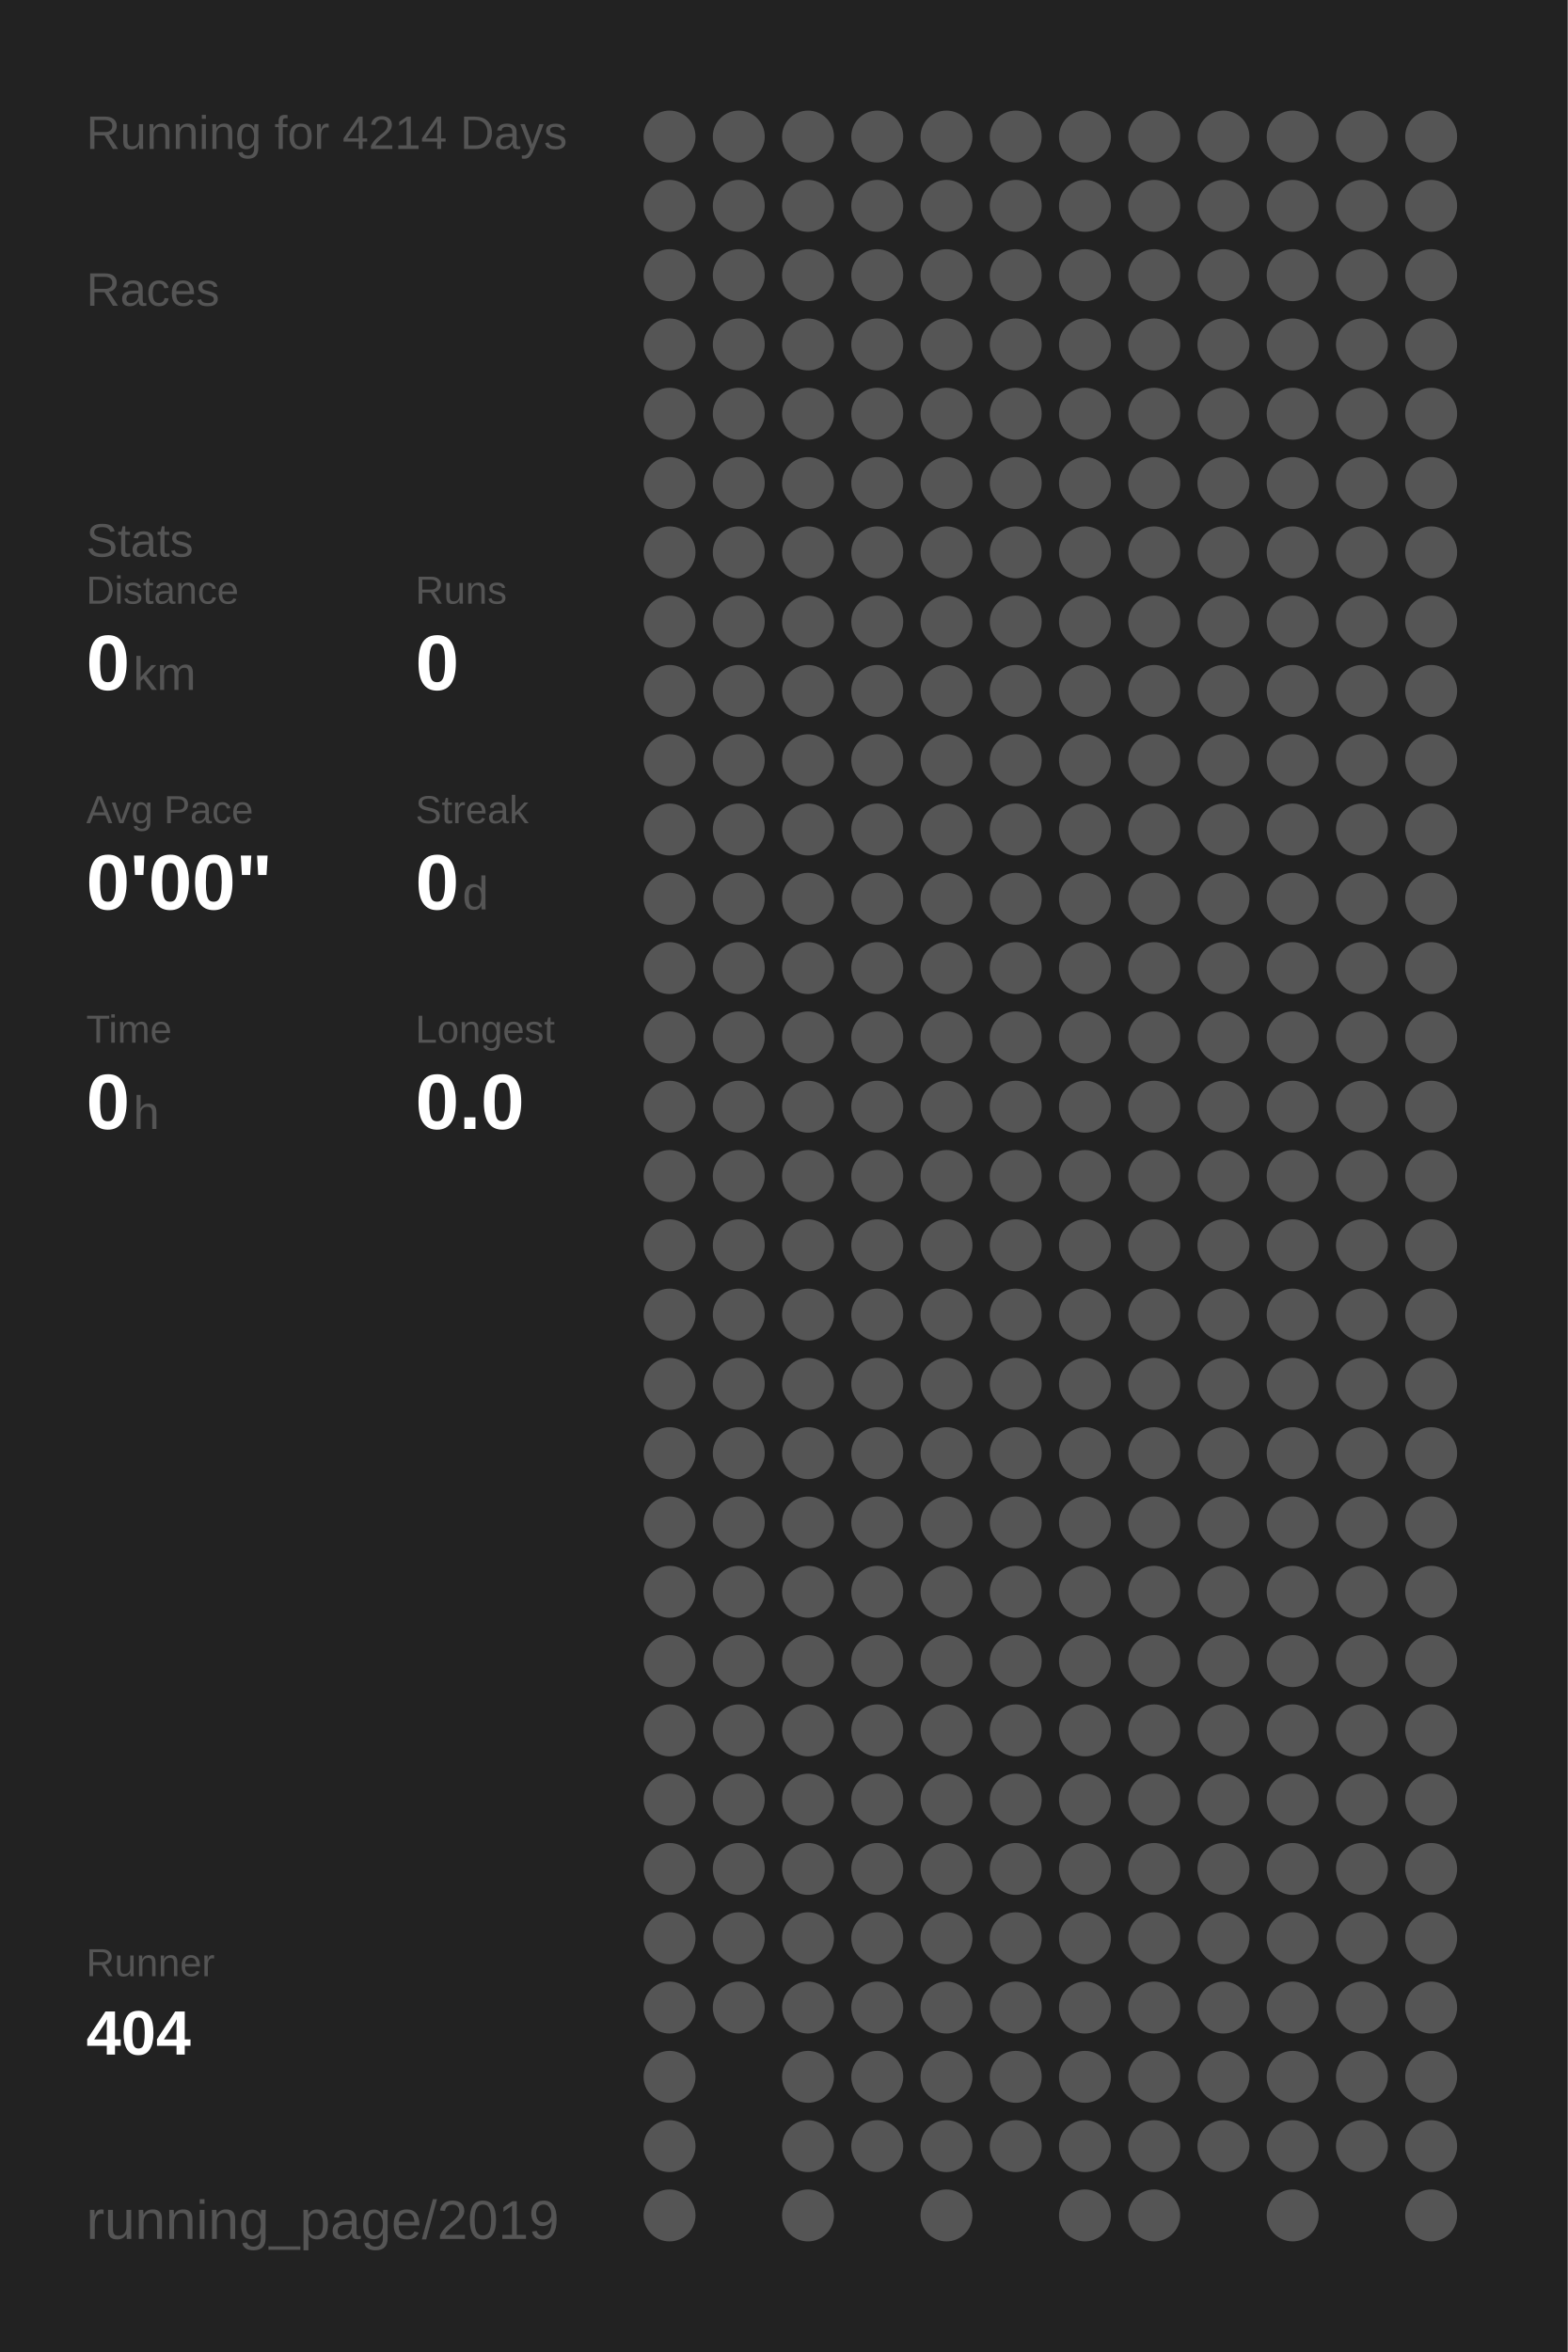
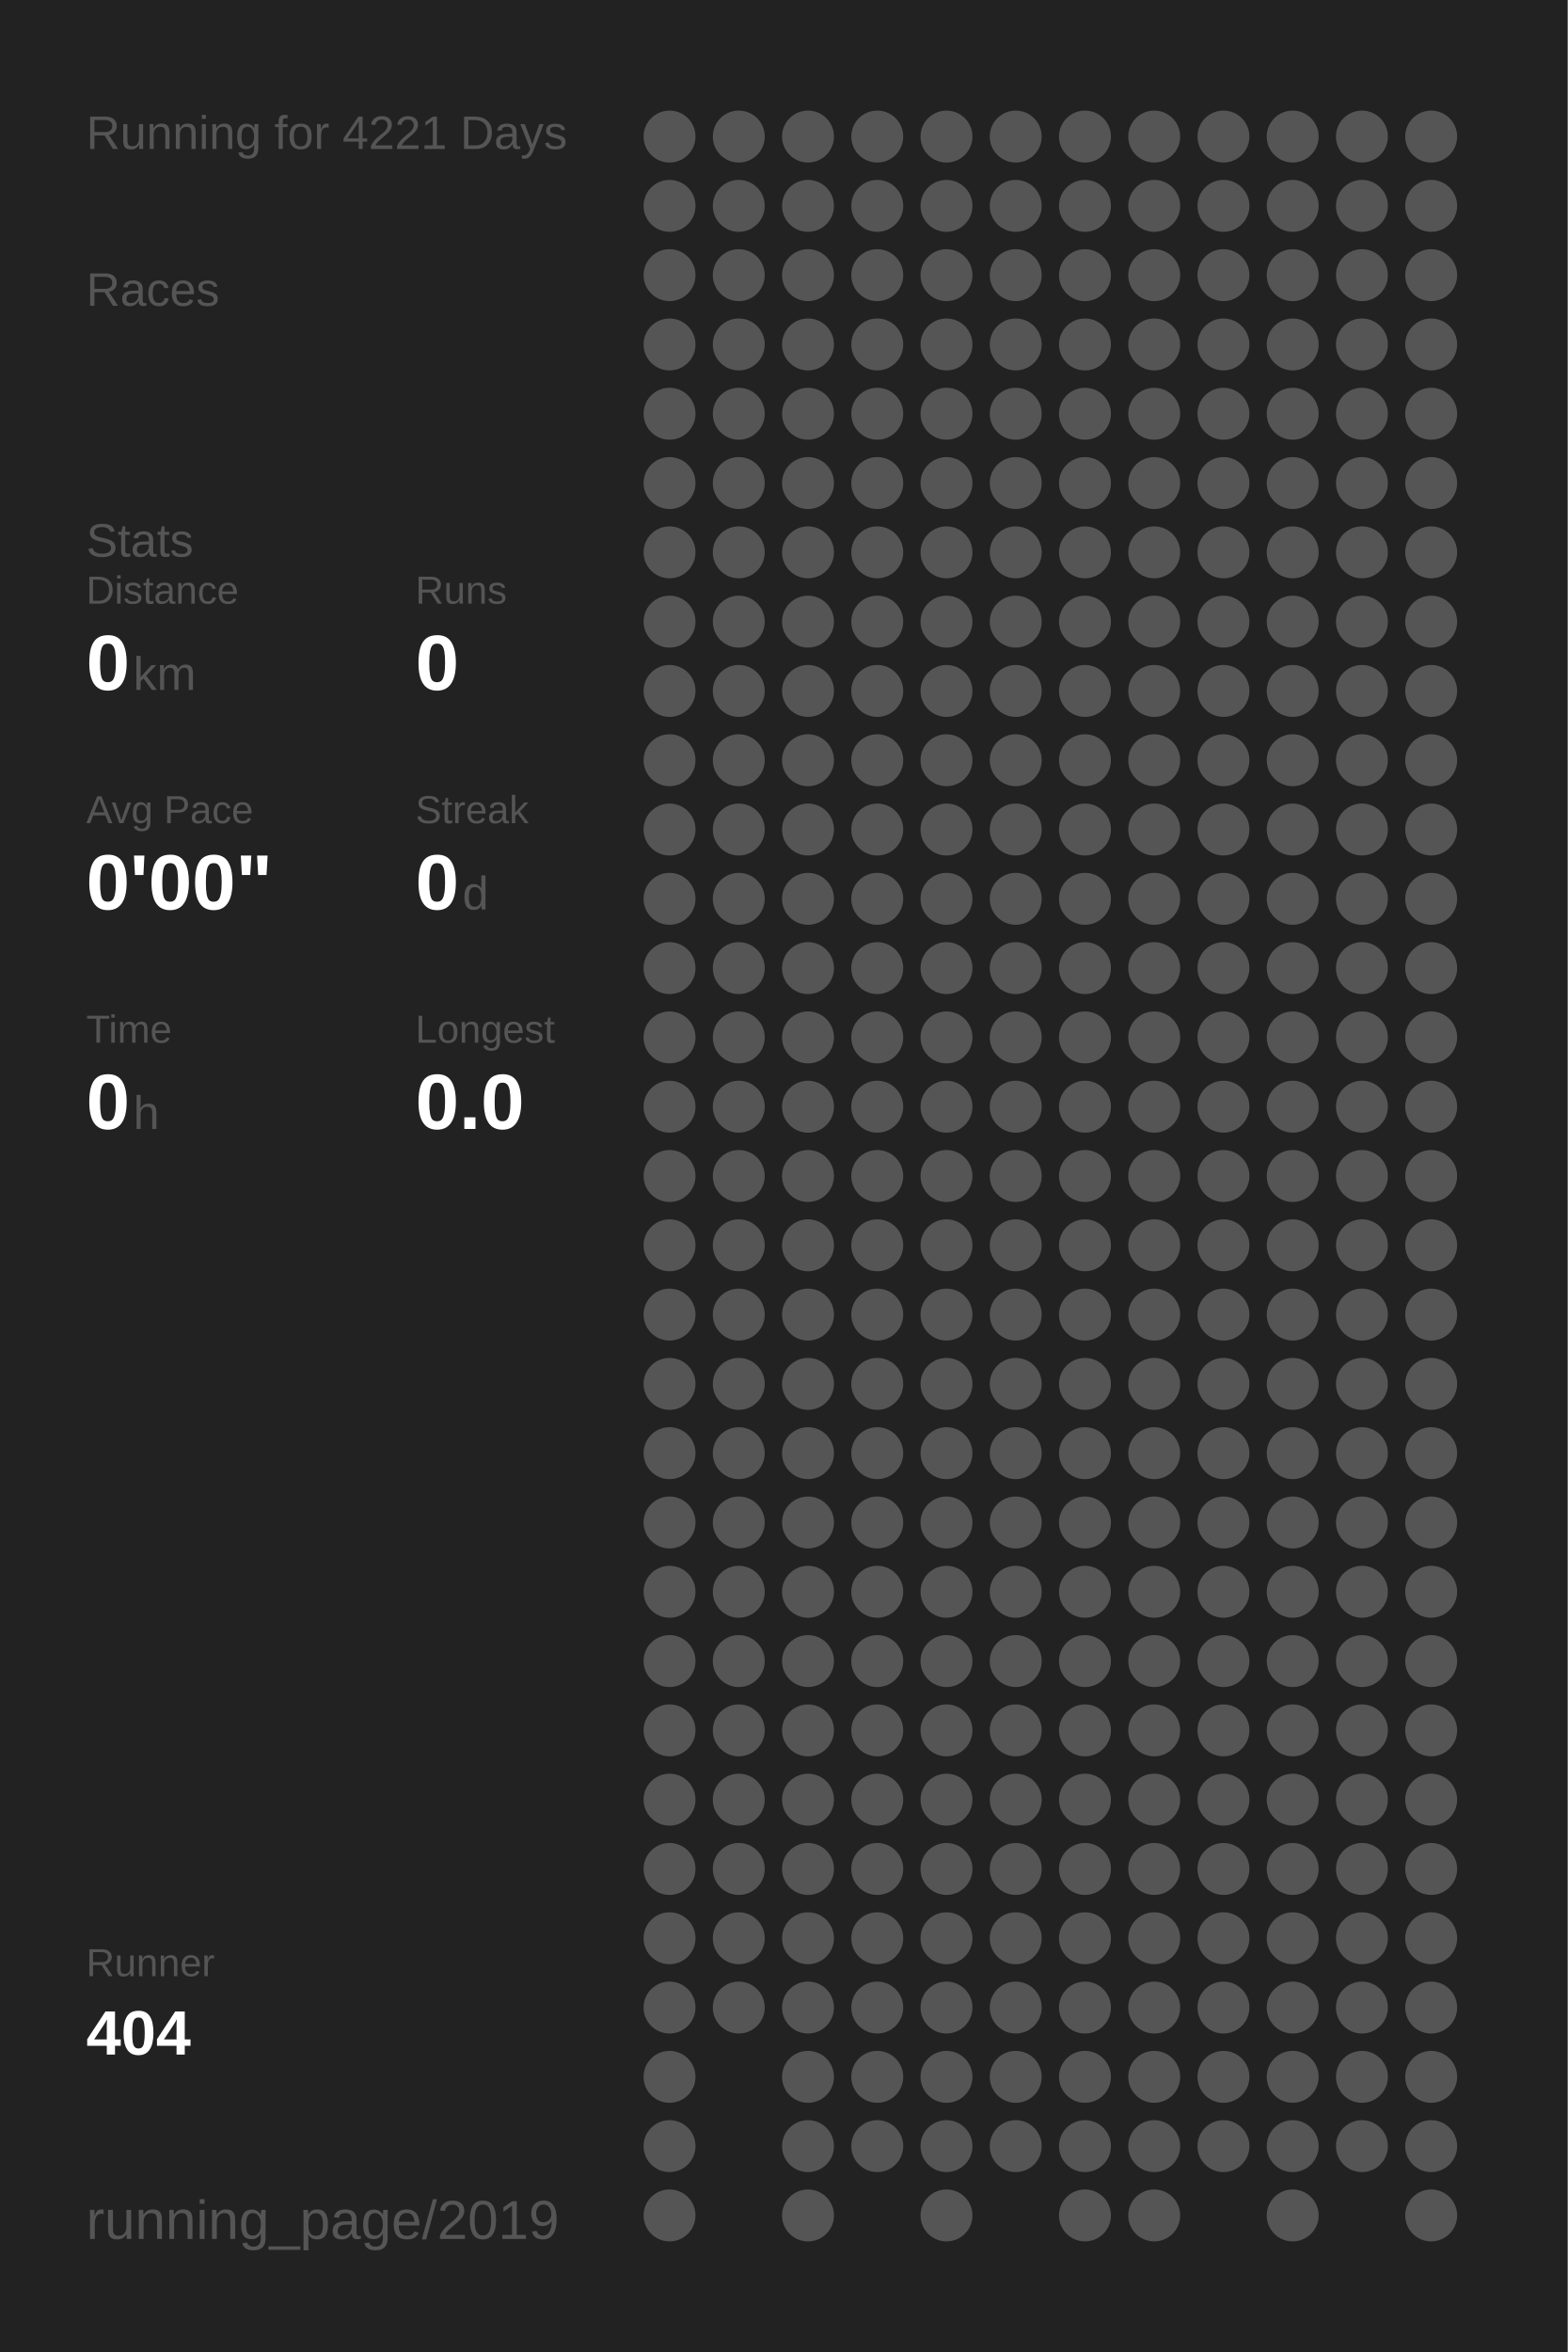
<svg xmlns="http://www.w3.org/2000/svg" baseProfile="full" height="300mm" version="1.1" viewBox="0,0,200,300" width="200mm">
  <defs />
  <rect fill="#222222" height="300" width="200" x="0" y="0" />
-   <text fill="#555555" style="font-size:6px; font-family:Arial;" x="11" y="19">Running for 4214 Days</text>
+   <text fill="#555555" style="font-size:6px; font-family:Arial;" x="11" y="19">Running for 4221 Days</text>
  <text fill="#555555" style="font-size:6px; font-family:Arial;" x="11" y="39">Races</text>
  <text fill="#555555" style="font-size:6px; font-family:Arial;" x="11" y="71">Stats</text>
  <text fill="#555555" style="font-size:5px; font-family:Arial;" x="11" y="77">Distance</text>
  <text fill="#FFFFFF" style="font-size:10px; font-family:Arial; font-weight:bold;" x="11" y="88">0</text>
  <text fill="#555555" style="font-size:6px; font-family:Arial;" x="17" y="88">km</text>
  <text fill="#555555" style="font-size:5px; font-family:Arial;" x="53" y="77">Runs</text>
  <text fill="#FFFFFF" style="font-size:10px; font-family:Arial; font-weight:bold;" x="53" y="88">0</text>
  <text fill="#555555" style="font-size:5px; font-family:Arial;" x="11" y="105">Avg Pace</text>
  <text fill="#FFFFFF" style="font-size:10px; font-family:Arial; font-weight:bold;" x="11" y="116">0'00"</text>
  <text fill="#555555" style="font-size:5px; font-family:Arial;" x="53" y="105">Streak</text>
  <text fill="#FFFFFF" style="font-size:10px; font-family:Arial; font-weight:bold;" x="53" y="116">0</text>
  <text fill="#555555" style="font-size:6px; font-family:Arial;" x="59" y="116">d</text>
  <text fill="#555555" style="font-size:5px; font-family:Arial;" x="11" y="133">Time</text>
  <text fill="#FFFFFF" style="font-size:10px; font-family:Arial; font-weight:bold;" x="11" y="144">0</text>
  <text fill="#555555" style="font-size:6px; font-family:Arial;" x="17" y="144">h</text>
  <text fill="#555555" style="font-size:5px; font-family:Arial;" x="53" y="133">Longest</text>
  <text fill="#FFFFFF" style="font-size:10px; font-family:Arial; font-weight:bold;" x="53" y="144">0.0</text>
  <text fill="#555555" style="font-size:5px; font-family:Arial;" x="11" y="252.065">Runner</text>
  <text fill="#FFFFFF" style="font-size:8px; font-family:Arial; font-weight:bold;" x="11" y="262.065">404</text>
  <text fill="#555555" style="font-size:7px; font-family:Arial;" x="11" y="285.581">running_page/2019</text>
  <circle cx="85.417" cy="17.419" fill="#555555" r="3.312" />
  <circle cx="85.417" cy="26.258" fill="#555555" r="3.312" />
  <circle cx="85.417" cy="35.097" fill="#555555" r="3.312" />
  <circle cx="85.417" cy="43.935" fill="#555555" r="3.312" />
  <circle cx="85.417" cy="52.774" fill="#555555" r="3.312" />
  <circle cx="85.417" cy="61.613" fill="#555555" r="3.312" />
  <circle cx="85.417" cy="70.452" fill="#555555" r="3.312" />
  <circle cx="85.417" cy="79.29" fill="#555555" r="3.312" />
  <circle cx="85.417" cy="88.129" fill="#555555" r="3.312" />
  <circle cx="85.417" cy="96.968" fill="#555555" r="3.312" />
  <circle cx="85.417" cy="105.806" fill="#555555" r="3.312" />
  <circle cx="85.417" cy="114.645" fill="#555555" r="3.312" />
  <circle cx="85.417" cy="123.484" fill="#555555" r="3.312" />
  <circle cx="85.417" cy="132.323" fill="#555555" r="3.312" />
  <circle cx="85.417" cy="141.161" fill="#555555" r="3.312" />
  <circle cx="85.417" cy="150" fill="#555555" r="3.312" />
  <circle cx="85.417" cy="158.839" fill="#555555" r="3.312" />
  <circle cx="85.417" cy="167.677" fill="#555555" r="3.312" />
  <circle cx="85.417" cy="176.516" fill="#555555" r="3.312" />
  <circle cx="85.417" cy="185.355" fill="#555555" r="3.312" />
  <circle cx="85.417" cy="194.194" fill="#555555" r="3.312" />
  <circle cx="85.417" cy="203.032" fill="#555555" r="3.312" />
  <circle cx="85.417" cy="211.871" fill="#555555" r="3.312" />
  <circle cx="85.417" cy="220.71" fill="#555555" r="3.312" />
  <circle cx="85.417" cy="229.548" fill="#555555" r="3.312" />
  <circle cx="85.417" cy="238.387" fill="#555555" r="3.312" />
  <circle cx="85.417" cy="247.226" fill="#555555" r="3.312" />
  <circle cx="85.417" cy="256.065" fill="#555555" r="3.312" />
  <circle cx="85.417" cy="264.903" fill="#555555" r="3.312" />
  <circle cx="85.417" cy="273.742" fill="#555555" r="3.312" />
  <circle cx="85.417" cy="282.581" fill="#555555" r="3.312" />
  <circle cx="94.25" cy="17.419" fill="#555555" r="3.312" />
  <circle cx="94.25" cy="26.258" fill="#555555" r="3.312" />
  <circle cx="94.25" cy="35.097" fill="#555555" r="3.312" />
  <circle cx="94.25" cy="43.935" fill="#555555" r="3.312" />
  <circle cx="94.25" cy="52.774" fill="#555555" r="3.312" />
  <circle cx="94.25" cy="61.613" fill="#555555" r="3.312" />
  <circle cx="94.25" cy="70.452" fill="#555555" r="3.312" />
  <circle cx="94.25" cy="79.29" fill="#555555" r="3.312" />
  <circle cx="94.25" cy="88.129" fill="#555555" r="3.312" />
  <circle cx="94.25" cy="96.968" fill="#555555" r="3.312" />
  <circle cx="94.25" cy="105.806" fill="#555555" r="3.312" />
  <circle cx="94.25" cy="114.645" fill="#555555" r="3.312" />
  <circle cx="94.25" cy="123.484" fill="#555555" r="3.312" />
  <circle cx="94.25" cy="132.323" fill="#555555" r="3.312" />
  <circle cx="94.25" cy="141.161" fill="#555555" r="3.312" />
  <circle cx="94.25" cy="150" fill="#555555" r="3.312" />
  <circle cx="94.25" cy="158.839" fill="#555555" r="3.312" />
  <circle cx="94.25" cy="167.677" fill="#555555" r="3.312" />
  <circle cx="94.25" cy="176.516" fill="#555555" r="3.312" />
  <circle cx="94.25" cy="185.355" fill="#555555" r="3.312" />
  <circle cx="94.25" cy="194.194" fill="#555555" r="3.312" />
  <circle cx="94.25" cy="203.032" fill="#555555" r="3.312" />
  <circle cx="94.25" cy="211.871" fill="#555555" r="3.312" />
  <circle cx="94.25" cy="220.71" fill="#555555" r="3.312" />
  <circle cx="94.25" cy="229.548" fill="#555555" r="3.312" />
  <circle cx="94.25" cy="238.387" fill="#555555" r="3.312" />
  <circle cx="94.25" cy="247.226" fill="#555555" r="3.312" />
  <circle cx="94.25" cy="256.065" fill="#555555" r="3.312" />
  <circle cx="103.083" cy="17.419" fill="#555555" r="3.312" />
  <circle cx="103.083" cy="26.258" fill="#555555" r="3.312" />
  <circle cx="103.083" cy="35.097" fill="#555555" r="3.312" />
  <circle cx="103.083" cy="43.935" fill="#555555" r="3.312" />
  <circle cx="103.083" cy="52.774" fill="#555555" r="3.312" />
  <circle cx="103.083" cy="61.613" fill="#555555" r="3.312" />
  <circle cx="103.083" cy="70.452" fill="#555555" r="3.312" />
  <circle cx="103.083" cy="79.29" fill="#555555" r="3.312" />
  <circle cx="103.083" cy="88.129" fill="#555555" r="3.312" />
  <circle cx="103.083" cy="96.968" fill="#555555" r="3.312" />
  <circle cx="103.083" cy="105.806" fill="#555555" r="3.312" />
  <circle cx="103.083" cy="114.645" fill="#555555" r="3.312" />
  <circle cx="103.083" cy="123.484" fill="#555555" r="3.312" />
  <circle cx="103.083" cy="132.323" fill="#555555" r="3.312" />
  <circle cx="103.083" cy="141.161" fill="#555555" r="3.312" />
  <circle cx="103.083" cy="150" fill="#555555" r="3.312" />
  <circle cx="103.083" cy="158.839" fill="#555555" r="3.312" />
  <circle cx="103.083" cy="167.677" fill="#555555" r="3.312" />
  <circle cx="103.083" cy="176.516" fill="#555555" r="3.312" />
  <circle cx="103.083" cy="185.355" fill="#555555" r="3.312" />
  <circle cx="103.083" cy="194.194" fill="#555555" r="3.312" />
  <circle cx="103.083" cy="203.032" fill="#555555" r="3.312" />
  <circle cx="103.083" cy="211.871" fill="#555555" r="3.312" />
  <circle cx="103.083" cy="220.71" fill="#555555" r="3.312" />
  <circle cx="103.083" cy="229.548" fill="#555555" r="3.312" />
  <circle cx="103.083" cy="238.387" fill="#555555" r="3.312" />
  <circle cx="103.083" cy="247.226" fill="#555555" r="3.312" />
  <circle cx="103.083" cy="256.065" fill="#555555" r="3.312" />
  <circle cx="103.083" cy="264.903" fill="#555555" r="3.312" />
  <circle cx="103.083" cy="273.742" fill="#555555" r="3.312" />
  <circle cx="103.083" cy="282.581" fill="#555555" r="3.312" />
  <circle cx="111.917" cy="17.419" fill="#555555" r="3.312" />
  <circle cx="111.917" cy="26.258" fill="#555555" r="3.312" />
  <circle cx="111.917" cy="35.097" fill="#555555" r="3.312" />
  <circle cx="111.917" cy="43.935" fill="#555555" r="3.312" />
  <circle cx="111.917" cy="52.774" fill="#555555" r="3.312" />
  <circle cx="111.917" cy="61.613" fill="#555555" r="3.312" />
  <circle cx="111.917" cy="70.452" fill="#555555" r="3.312" />
  <circle cx="111.917" cy="79.29" fill="#555555" r="3.312" />
  <circle cx="111.917" cy="88.129" fill="#555555" r="3.312" />
  <circle cx="111.917" cy="96.968" fill="#555555" r="3.312" />
  <circle cx="111.917" cy="105.806" fill="#555555" r="3.312" />
  <circle cx="111.917" cy="114.645" fill="#555555" r="3.312" />
  <circle cx="111.917" cy="123.484" fill="#555555" r="3.312" />
  <circle cx="111.917" cy="132.323" fill="#555555" r="3.312" />
  <circle cx="111.917" cy="141.161" fill="#555555" r="3.312" />
  <circle cx="111.917" cy="150" fill="#555555" r="3.312" />
  <circle cx="111.917" cy="158.839" fill="#555555" r="3.312" />
  <circle cx="111.917" cy="167.677" fill="#555555" r="3.312" />
  <circle cx="111.917" cy="176.516" fill="#555555" r="3.312" />
  <circle cx="111.917" cy="185.355" fill="#555555" r="3.312" />
  <circle cx="111.917" cy="194.194" fill="#555555" r="3.312" />
  <circle cx="111.917" cy="203.032" fill="#555555" r="3.312" />
  <circle cx="111.917" cy="211.871" fill="#555555" r="3.312" />
  <circle cx="111.917" cy="220.71" fill="#555555" r="3.312" />
  <circle cx="111.917" cy="229.548" fill="#555555" r="3.312" />
  <circle cx="111.917" cy="238.387" fill="#555555" r="3.312" />
  <circle cx="111.917" cy="247.226" fill="#555555" r="3.312" />
  <circle cx="111.917" cy="256.065" fill="#555555" r="3.312" />
  <circle cx="111.917" cy="264.903" fill="#555555" r="3.312" />
  <circle cx="111.917" cy="273.742" fill="#555555" r="3.312" />
  <circle cx="120.75" cy="17.419" fill="#555555" r="3.312" />
  <circle cx="120.75" cy="26.258" fill="#555555" r="3.312" />
  <circle cx="120.75" cy="35.097" fill="#555555" r="3.312" />
  <circle cx="120.75" cy="43.935" fill="#555555" r="3.312" />
  <circle cx="120.75" cy="52.774" fill="#555555" r="3.312" />
  <circle cx="120.75" cy="61.613" fill="#555555" r="3.312" />
  <circle cx="120.75" cy="70.452" fill="#555555" r="3.312" />
  <circle cx="120.75" cy="79.29" fill="#555555" r="3.312" />
  <circle cx="120.75" cy="88.129" fill="#555555" r="3.312" />
  <circle cx="120.75" cy="96.968" fill="#555555" r="3.312" />
  <circle cx="120.75" cy="105.806" fill="#555555" r="3.312" />
  <circle cx="120.75" cy="114.645" fill="#555555" r="3.312" />
  <circle cx="120.75" cy="123.484" fill="#555555" r="3.312" />
  <circle cx="120.75" cy="132.323" fill="#555555" r="3.312" />
  <circle cx="120.75" cy="141.161" fill="#555555" r="3.312" />
  <circle cx="120.75" cy="150" fill="#555555" r="3.312" />
  <circle cx="120.75" cy="158.839" fill="#555555" r="3.312" />
  <circle cx="120.75" cy="167.677" fill="#555555" r="3.312" />
  <circle cx="120.75" cy="176.516" fill="#555555" r="3.312" />
  <circle cx="120.75" cy="185.355" fill="#555555" r="3.312" />
  <circle cx="120.75" cy="194.194" fill="#555555" r="3.312" />
  <circle cx="120.75" cy="203.032" fill="#555555" r="3.312" />
  <circle cx="120.75" cy="211.871" fill="#555555" r="3.312" />
  <circle cx="120.75" cy="220.71" fill="#555555" r="3.312" />
  <circle cx="120.75" cy="229.548" fill="#555555" r="3.312" />
  <circle cx="120.75" cy="238.387" fill="#555555" r="3.312" />
  <circle cx="120.75" cy="247.226" fill="#555555" r="3.312" />
  <circle cx="120.75" cy="256.065" fill="#555555" r="3.312" />
  <circle cx="120.75" cy="264.903" fill="#555555" r="3.312" />
  <circle cx="120.75" cy="273.742" fill="#555555" r="3.312" />
  <circle cx="120.75" cy="282.581" fill="#555555" r="3.312" />
  <circle cx="129.583" cy="17.419" fill="#555555" r="3.312" />
  <circle cx="129.583" cy="26.258" fill="#555555" r="3.312" />
  <circle cx="129.583" cy="35.097" fill="#555555" r="3.312" />
  <circle cx="129.583" cy="43.935" fill="#555555" r="3.312" />
  <circle cx="129.583" cy="52.774" fill="#555555" r="3.312" />
  <circle cx="129.583" cy="61.613" fill="#555555" r="3.312" />
  <circle cx="129.583" cy="70.452" fill="#555555" r="3.312" />
  <circle cx="129.583" cy="79.29" fill="#555555" r="3.312" />
  <circle cx="129.583" cy="88.129" fill="#555555" r="3.312" />
  <circle cx="129.583" cy="96.968" fill="#555555" r="3.312" />
  <circle cx="129.583" cy="105.806" fill="#555555" r="3.312" />
  <circle cx="129.583" cy="114.645" fill="#555555" r="3.312" />
  <circle cx="129.583" cy="123.484" fill="#555555" r="3.312" />
  <circle cx="129.583" cy="132.323" fill="#555555" r="3.312" />
  <circle cx="129.583" cy="141.161" fill="#555555" r="3.312" />
  <circle cx="129.583" cy="150" fill="#555555" r="3.312" />
  <circle cx="129.583" cy="158.839" fill="#555555" r="3.312" />
  <circle cx="129.583" cy="167.677" fill="#555555" r="3.312" />
  <circle cx="129.583" cy="176.516" fill="#555555" r="3.312" />
  <circle cx="129.583" cy="185.355" fill="#555555" r="3.312" />
  <circle cx="129.583" cy="194.194" fill="#555555" r="3.312" />
  <circle cx="129.583" cy="203.032" fill="#555555" r="3.312" />
  <circle cx="129.583" cy="211.871" fill="#555555" r="3.312" />
  <circle cx="129.583" cy="220.71" fill="#555555" r="3.312" />
  <circle cx="129.583" cy="229.548" fill="#555555" r="3.312" />
  <circle cx="129.583" cy="238.387" fill="#555555" r="3.312" />
  <circle cx="129.583" cy="247.226" fill="#555555" r="3.312" />
  <circle cx="129.583" cy="256.065" fill="#555555" r="3.312" />
  <circle cx="129.583" cy="264.903" fill="#555555" r="3.312" />
  <circle cx="129.583" cy="273.742" fill="#555555" r="3.312" />
  <circle cx="138.417" cy="17.419" fill="#555555" r="3.312" />
  <circle cx="138.417" cy="26.258" fill="#555555" r="3.312" />
  <circle cx="138.417" cy="35.097" fill="#555555" r="3.312" />
  <circle cx="138.417" cy="43.935" fill="#555555" r="3.312" />
  <circle cx="138.417" cy="52.774" fill="#555555" r="3.312" />
  <circle cx="138.417" cy="61.613" fill="#555555" r="3.312" />
  <circle cx="138.417" cy="70.452" fill="#555555" r="3.312" />
  <circle cx="138.417" cy="79.29" fill="#555555" r="3.312" />
  <circle cx="138.417" cy="88.129" fill="#555555" r="3.312" />
  <circle cx="138.417" cy="96.968" fill="#555555" r="3.312" />
  <circle cx="138.417" cy="105.806" fill="#555555" r="3.312" />
  <circle cx="138.417" cy="114.645" fill="#555555" r="3.312" />
  <circle cx="138.417" cy="123.484" fill="#555555" r="3.312" />
  <circle cx="138.417" cy="132.323" fill="#555555" r="3.312" />
  <circle cx="138.417" cy="141.161" fill="#555555" r="3.312" />
  <circle cx="138.417" cy="150" fill="#555555" r="3.312" />
  <circle cx="138.417" cy="158.839" fill="#555555" r="3.312" />
  <circle cx="138.417" cy="167.677" fill="#555555" r="3.312" />
  <circle cx="138.417" cy="176.516" fill="#555555" r="3.312" />
  <circle cx="138.417" cy="185.355" fill="#555555" r="3.312" />
  <circle cx="138.417" cy="194.194" fill="#555555" r="3.312" />
  <circle cx="138.417" cy="203.032" fill="#555555" r="3.312" />
  <circle cx="138.417" cy="211.871" fill="#555555" r="3.312" />
  <circle cx="138.417" cy="220.71" fill="#555555" r="3.312" />
  <circle cx="138.417" cy="229.548" fill="#555555" r="3.312" />
  <circle cx="138.417" cy="238.387" fill="#555555" r="3.312" />
  <circle cx="138.417" cy="247.226" fill="#555555" r="3.312" />
  <circle cx="138.417" cy="256.065" fill="#555555" r="3.312" />
  <circle cx="138.417" cy="264.903" fill="#555555" r="3.312" />
  <circle cx="138.417" cy="273.742" fill="#555555" r="3.312" />
  <circle cx="138.417" cy="282.581" fill="#555555" r="3.312" />
  <circle cx="147.25" cy="17.419" fill="#555555" r="3.312" />
  <circle cx="147.25" cy="26.258" fill="#555555" r="3.312" />
  <circle cx="147.25" cy="35.097" fill="#555555" r="3.312" />
  <circle cx="147.25" cy="43.935" fill="#555555" r="3.312" />
  <circle cx="147.25" cy="52.774" fill="#555555" r="3.312" />
  <circle cx="147.25" cy="61.613" fill="#555555" r="3.312" />
  <circle cx="147.25" cy="70.452" fill="#555555" r="3.312" />
  <circle cx="147.25" cy="79.29" fill="#555555" r="3.312" />
  <circle cx="147.25" cy="88.129" fill="#555555" r="3.312" />
  <circle cx="147.25" cy="96.968" fill="#555555" r="3.312" />
  <circle cx="147.25" cy="105.806" fill="#555555" r="3.312" />
  <circle cx="147.25" cy="114.645" fill="#555555" r="3.312" />
  <circle cx="147.25" cy="123.484" fill="#555555" r="3.312" />
  <circle cx="147.25" cy="132.323" fill="#555555" r="3.312" />
  <circle cx="147.25" cy="141.161" fill="#555555" r="3.312" />
  <circle cx="147.25" cy="150" fill="#555555" r="3.312" />
  <circle cx="147.25" cy="158.839" fill="#555555" r="3.312" />
  <circle cx="147.25" cy="167.677" fill="#555555" r="3.312" />
  <circle cx="147.25" cy="176.516" fill="#555555" r="3.312" />
  <circle cx="147.25" cy="185.355" fill="#555555" r="3.312" />
  <circle cx="147.25" cy="194.194" fill="#555555" r="3.312" />
  <circle cx="147.25" cy="203.032" fill="#555555" r="3.312" />
  <circle cx="147.25" cy="211.871" fill="#555555" r="3.312" />
  <circle cx="147.25" cy="220.71" fill="#555555" r="3.312" />
  <circle cx="147.25" cy="229.548" fill="#555555" r="3.312" />
  <circle cx="147.25" cy="238.387" fill="#555555" r="3.312" />
  <circle cx="147.25" cy="247.226" fill="#555555" r="3.312" />
  <circle cx="147.25" cy="256.065" fill="#555555" r="3.312" />
  <circle cx="147.25" cy="264.903" fill="#555555" r="3.312" />
  <circle cx="147.25" cy="273.742" fill="#555555" r="3.312" />
  <circle cx="147.25" cy="282.581" fill="#555555" r="3.312" />
  <circle cx="156.083" cy="17.419" fill="#555555" r="3.312" />
  <circle cx="156.083" cy="26.258" fill="#555555" r="3.312" />
  <circle cx="156.083" cy="35.097" fill="#555555" r="3.312" />
  <circle cx="156.083" cy="43.935" fill="#555555" r="3.312" />
  <circle cx="156.083" cy="52.774" fill="#555555" r="3.312" />
  <circle cx="156.083" cy="61.613" fill="#555555" r="3.312" />
  <circle cx="156.083" cy="70.452" fill="#555555" r="3.312" />
  <circle cx="156.083" cy="79.29" fill="#555555" r="3.312" />
  <circle cx="156.083" cy="88.129" fill="#555555" r="3.312" />
  <circle cx="156.083" cy="96.968" fill="#555555" r="3.312" />
  <circle cx="156.083" cy="105.806" fill="#555555" r="3.312" />
  <circle cx="156.083" cy="114.645" fill="#555555" r="3.312" />
  <circle cx="156.083" cy="123.484" fill="#555555" r="3.312" />
  <circle cx="156.083" cy="132.323" fill="#555555" r="3.312" />
  <circle cx="156.083" cy="141.161" fill="#555555" r="3.312" />
  <circle cx="156.083" cy="150" fill="#555555" r="3.312" />
  <circle cx="156.083" cy="158.839" fill="#555555" r="3.312" />
  <circle cx="156.083" cy="167.677" fill="#555555" r="3.312" />
  <circle cx="156.083" cy="176.516" fill="#555555" r="3.312" />
  <circle cx="156.083" cy="185.355" fill="#555555" r="3.312" />
  <circle cx="156.083" cy="194.194" fill="#555555" r="3.312" />
  <circle cx="156.083" cy="203.032" fill="#555555" r="3.312" />
  <circle cx="156.083" cy="211.871" fill="#555555" r="3.312" />
  <circle cx="156.083" cy="220.71" fill="#555555" r="3.312" />
  <circle cx="156.083" cy="229.548" fill="#555555" r="3.312" />
  <circle cx="156.083" cy="238.387" fill="#555555" r="3.312" />
  <circle cx="156.083" cy="247.226" fill="#555555" r="3.312" />
  <circle cx="156.083" cy="256.065" fill="#555555" r="3.312" />
  <circle cx="156.083" cy="264.903" fill="#555555" r="3.312" />
  <circle cx="156.083" cy="273.742" fill="#555555" r="3.312" />
  <circle cx="164.917" cy="17.419" fill="#555555" r="3.312" />
  <circle cx="164.917" cy="26.258" fill="#555555" r="3.312" />
  <circle cx="164.917" cy="35.097" fill="#555555" r="3.312" />
  <circle cx="164.917" cy="43.935" fill="#555555" r="3.312" />
  <circle cx="164.917" cy="52.774" fill="#555555" r="3.312" />
  <circle cx="164.917" cy="61.613" fill="#555555" r="3.312" />
  <circle cx="164.917" cy="70.452" fill="#555555" r="3.312" />
  <circle cx="164.917" cy="79.29" fill="#555555" r="3.312" />
  <circle cx="164.917" cy="88.129" fill="#555555" r="3.312" />
  <circle cx="164.917" cy="96.968" fill="#555555" r="3.312" />
  <circle cx="164.917" cy="105.806" fill="#555555" r="3.312" />
  <circle cx="164.917" cy="114.645" fill="#555555" r="3.312" />
  <circle cx="164.917" cy="123.484" fill="#555555" r="3.312" />
  <circle cx="164.917" cy="132.323" fill="#555555" r="3.312" />
  <circle cx="164.917" cy="141.161" fill="#555555" r="3.312" />
  <circle cx="164.917" cy="150" fill="#555555" r="3.312" />
  <circle cx="164.917" cy="158.839" fill="#555555" r="3.312" />
  <circle cx="164.917" cy="167.677" fill="#555555" r="3.312" />
  <circle cx="164.917" cy="176.516" fill="#555555" r="3.312" />
  <circle cx="164.917" cy="185.355" fill="#555555" r="3.312" />
  <circle cx="164.917" cy="194.194" fill="#555555" r="3.312" />
  <circle cx="164.917" cy="203.032" fill="#555555" r="3.312" />
  <circle cx="164.917" cy="211.871" fill="#555555" r="3.312" />
  <circle cx="164.917" cy="220.71" fill="#555555" r="3.312" />
  <circle cx="164.917" cy="229.548" fill="#555555" r="3.312" />
  <circle cx="164.917" cy="238.387" fill="#555555" r="3.312" />
  <circle cx="164.917" cy="247.226" fill="#555555" r="3.312" />
  <circle cx="164.917" cy="256.065" fill="#555555" r="3.312" />
  <circle cx="164.917" cy="264.903" fill="#555555" r="3.312" />
  <circle cx="164.917" cy="273.742" fill="#555555" r="3.312" />
  <circle cx="164.917" cy="282.581" fill="#555555" r="3.312" />
  <circle cx="173.75" cy="17.419" fill="#555555" r="3.312" />
  <circle cx="173.75" cy="26.258" fill="#555555" r="3.312" />
  <circle cx="173.75" cy="35.097" fill="#555555" r="3.312" />
  <circle cx="173.75" cy="43.935" fill="#555555" r="3.312" />
  <circle cx="173.75" cy="52.774" fill="#555555" r="3.312" />
  <circle cx="173.75" cy="61.613" fill="#555555" r="3.312" />
  <circle cx="173.75" cy="70.452" fill="#555555" r="3.312" />
  <circle cx="173.75" cy="79.29" fill="#555555" r="3.312" />
  <circle cx="173.75" cy="88.129" fill="#555555" r="3.312" />
  <circle cx="173.75" cy="96.968" fill="#555555" r="3.312" />
  <circle cx="173.75" cy="105.806" fill="#555555" r="3.312" />
  <circle cx="173.75" cy="114.645" fill="#555555" r="3.312" />
  <circle cx="173.75" cy="123.484" fill="#555555" r="3.312" />
  <circle cx="173.75" cy="132.323" fill="#555555" r="3.312" />
  <circle cx="173.75" cy="141.161" fill="#555555" r="3.312" />
  <circle cx="173.75" cy="150" fill="#555555" r="3.312" />
  <circle cx="173.75" cy="158.839" fill="#555555" r="3.312" />
  <circle cx="173.75" cy="167.677" fill="#555555" r="3.312" />
  <circle cx="173.75" cy="176.516" fill="#555555" r="3.312" />
  <circle cx="173.75" cy="185.355" fill="#555555" r="3.312" />
  <circle cx="173.75" cy="194.194" fill="#555555" r="3.312" />
  <circle cx="173.75" cy="203.032" fill="#555555" r="3.312" />
  <circle cx="173.75" cy="211.871" fill="#555555" r="3.312" />
  <circle cx="173.75" cy="220.71" fill="#555555" r="3.312" />
  <circle cx="173.75" cy="229.548" fill="#555555" r="3.312" />
  <circle cx="173.75" cy="238.387" fill="#555555" r="3.312" />
  <circle cx="173.75" cy="247.226" fill="#555555" r="3.312" />
  <circle cx="173.75" cy="256.065" fill="#555555" r="3.312" />
  <circle cx="173.75" cy="264.903" fill="#555555" r="3.312" />
  <circle cx="173.75" cy="273.742" fill="#555555" r="3.312" />
  <circle cx="182.583" cy="17.419" fill="#555555" r="3.312" />
  <circle cx="182.583" cy="26.258" fill="#555555" r="3.312" />
  <circle cx="182.583" cy="35.097" fill="#555555" r="3.312" />
  <circle cx="182.583" cy="43.935" fill="#555555" r="3.312" />
  <circle cx="182.583" cy="52.774" fill="#555555" r="3.312" />
  <circle cx="182.583" cy="61.613" fill="#555555" r="3.312" />
  <circle cx="182.583" cy="70.452" fill="#555555" r="3.312" />
  <circle cx="182.583" cy="79.29" fill="#555555" r="3.312" />
  <circle cx="182.583" cy="88.129" fill="#555555" r="3.312" />
  <circle cx="182.583" cy="96.968" fill="#555555" r="3.312" />
  <circle cx="182.583" cy="105.806" fill="#555555" r="3.312" />
  <circle cx="182.583" cy="114.645" fill="#555555" r="3.312" />
  <circle cx="182.583" cy="123.484" fill="#555555" r="3.312" />
  <circle cx="182.583" cy="132.323" fill="#555555" r="3.312" />
  <circle cx="182.583" cy="141.161" fill="#555555" r="3.312" />
  <circle cx="182.583" cy="150" fill="#555555" r="3.312" />
  <circle cx="182.583" cy="158.839" fill="#555555" r="3.312" />
  <circle cx="182.583" cy="167.677" fill="#555555" r="3.312" />
  <circle cx="182.583" cy="176.516" fill="#555555" r="3.312" />
  <circle cx="182.583" cy="185.355" fill="#555555" r="3.312" />
  <circle cx="182.583" cy="194.194" fill="#555555" r="3.312" />
  <circle cx="182.583" cy="203.032" fill="#555555" r="3.312" />
  <circle cx="182.583" cy="211.871" fill="#555555" r="3.312" />
  <circle cx="182.583" cy="220.71" fill="#555555" r="3.312" />
  <circle cx="182.583" cy="229.548" fill="#555555" r="3.312" />
  <circle cx="182.583" cy="238.387" fill="#555555" r="3.312" />
  <circle cx="182.583" cy="247.226" fill="#555555" r="3.312" />
  <circle cx="182.583" cy="256.065" fill="#555555" r="3.312" />
  <circle cx="182.583" cy="264.903" fill="#555555" r="3.312" />
  <circle cx="182.583" cy="273.742" fill="#555555" r="3.312" />
  <circle cx="182.583" cy="282.581" fill="#555555" r="3.312" />
</svg>
